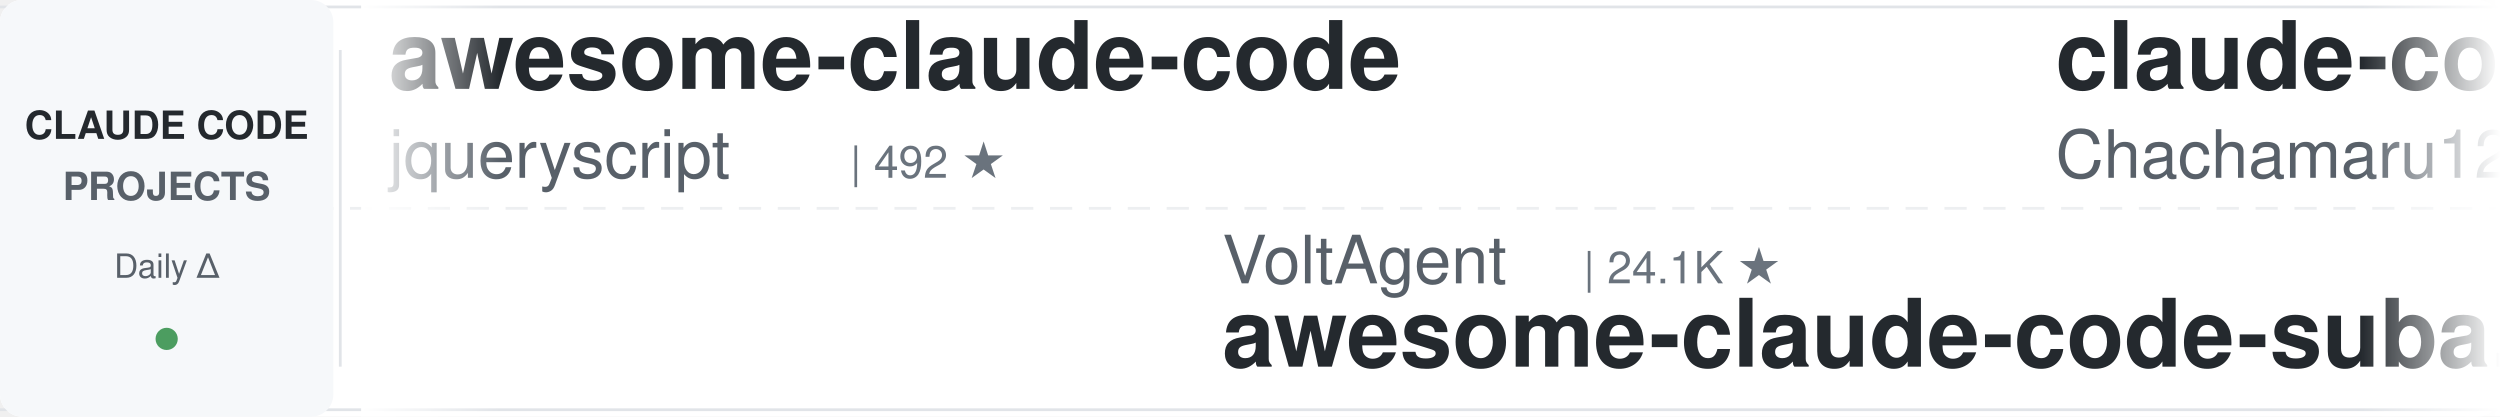
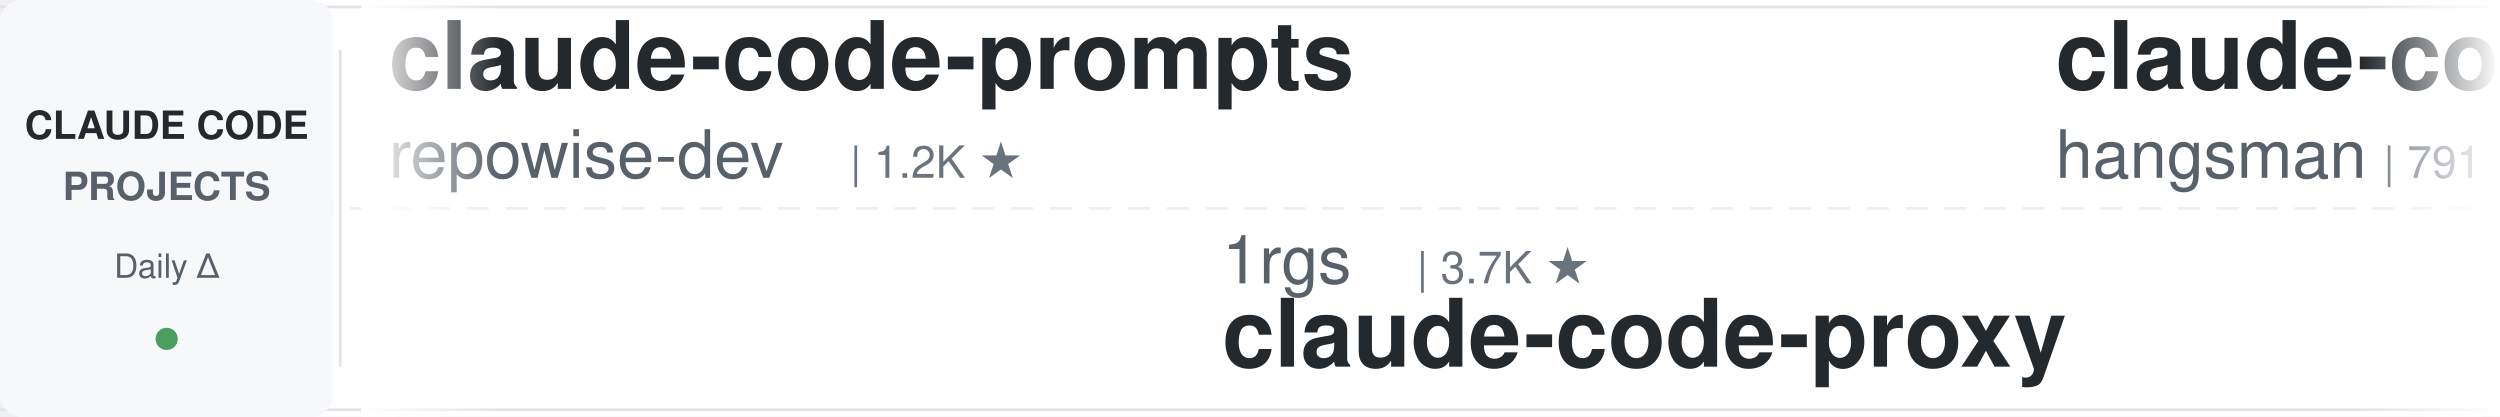
<svg xmlns="http://www.w3.org/2000/svg" width="900" height="150">
  <defs>
    <linearGradient id="leftFade" x1="0%" y1="0%" x2="100%" y2="0%">
      <stop offset="0%" style="stop-color:#ffffff;stop-opacity:1" />
      <stop offset="100%" style="stop-color:#ffffff;stop-opacity:0" />
    </linearGradient>
    <linearGradient id="rightFade" x1="0%" y1="0%" x2="100%" y2="0%">
      <stop offset="0%" style="stop-color:#ffffff;stop-opacity:0" />
      <stop offset="100%" style="stop-color:#ffffff;stop-opacity:1" />
    </linearGradient>
  </defs>
  <rect width="900" height="150" fill="#ffffff" rx="8" />
  <rect x="0" y="2" width="900" height="1" fill="#e1e4e8" />
  <rect x="0" y="147" width="900" height="1" fill="#e1e4e8" />
  <line x1="0" y1="75" x2="900" y2="75" stroke="#e1e4e8" stroke-width="1" stroke-dasharray="8 6" opacity="0.6" />
  <rect x="0" y="0" width="120" height="150" fill="#f6f8fa" rx="8" />
  <text x="60" y="50" font-family="-apple-system, BlinkMacSystemFont, 'Segoe UI', Helvetica, Arial, sans-serif" font-size="14" font-weight="600" fill="#24292e" text-anchor="middle">CLAUDE CODE</text>
  <text x="60" y="72" font-family="-apple-system, BlinkMacSystemFont, 'Segoe UI', Helvetica, Arial, sans-serif" font-size="14" font-weight="600" fill="#586069" text-anchor="middle">PROJECTS</text>
  <text x="60" y="100" font-family="-apple-system, BlinkMacSystemFont, 'Segoe UI', Helvetica, Arial, sans-serif" font-size="12" font-weight="500" fill="#586069" text-anchor="middle">Daily Δ</text>
  <circle cx="60" cy="122" r="4" fill="#22863a" opacity="0.8" />
  <rect x="122" y="18" width="1" height="114" fill="#e1e4e8" />
  <clipPath id="tickerClip">
    <rect x="130" y="0" width="770" height="150" />
  </clipPath>
  <g clip-path="url(#tickerClip)">
    <g id="tickerItems">
      <animateTransform attributeName="transform" attributeType="XML" type="translate" from="0 0" to="-3000 0" dur="54s" repeatCount="indefinite" />
      <g transform="translate(0, 0)">
-         <text x="140" y="32" font-family="-apple-system, BlinkMacSystemFont, 'Segoe UI', Helvetica, Arial, sans-serif" font-size="34" font-weight="600" fill="#24292e">awesome-claude-code</text>
-         <text x="140" y="64" font-family="-apple-system, BlinkMacSystemFont, 'Segoe UI', Helvetica, Arial, sans-serif" font-size="24" font-weight="400" fill="#586069">jqueryscript</text>
-         <text x="306" y="64" font-family="-apple-system, BlinkMacSystemFont, 'Segoe UI', Helvetica, Arial, sans-serif" font-size="16" font-weight="500" fill="#6a737d">| 492 ★</text>
+         <text x="140" y="32" font-family="-apple-system, BlinkMacSystemFont, 'Segoe UI', Helvetica, Arial, sans-serif" font-size="34" font-weight="600" fill="#24292e">claude-code-prompts</text>
+         <text x="140" y="64" font-family="-apple-system, BlinkMacSystemFont, 'Segoe UI', Helvetica, Arial, sans-serif" font-size="24" font-weight="400" fill="#586069">repowise-dev</text>
+         <text x="306" y="64" font-family="-apple-system, BlinkMacSystemFont, 'Segoe UI', Helvetica, Arial, sans-serif" font-size="16" font-weight="500" fill="#6a737d">| 1.2K ★</text>
      </g>
      <g transform="translate(300, 0)">
-         <text x="140" y="102" font-family="-apple-system, BlinkMacSystemFont, 'Segoe UI', Helvetica, Arial, sans-serif" font-size="24" font-weight="400" fill="#586069">VoltAgent</text>
-         <text x="270" y="102" font-family="-apple-system, BlinkMacSystemFont, 'Segoe UI', Helvetica, Arial, sans-serif" font-size="16" font-weight="500" fill="#6a737d">| 24.1K ★</text>
-         <text x="140" y="132" font-family="-apple-system, BlinkMacSystemFont, 'Segoe UI', Helvetica, Arial, sans-serif" font-size="34" font-weight="600" fill="#24292e">awesome-claude-code-suba...</text>
+         <text x="140" y="102" font-family="-apple-system, BlinkMacSystemFont, 'Segoe UI', Helvetica, Arial, sans-serif" font-size="24" font-weight="400" fill="#586069">1rgs</text>
+         <text x="210" y="102" font-family="-apple-system, BlinkMacSystemFont, 'Segoe UI', Helvetica, Arial, sans-serif" font-size="16" font-weight="500" fill="#6a737d">| 3.7K ★</text>
+         <text x="140" y="132" font-family="-apple-system, BlinkMacSystemFont, 'Segoe UI', Helvetica, Arial, sans-serif" font-size="34" font-weight="600" fill="#24292e">claude-code-proxy</text>
      </g>
      <g transform="translate(600, 0)">
+         <text x="140" y="32" font-family="-apple-system, BlinkMacSystemFont, 'Segoe UI', Helvetica, Arial, sans-serif" font-size="34" font-weight="600" fill="#24292e">claude-code-source</text>
+         <text x="140" y="64" font-family="-apple-system, BlinkMacSystemFont, 'Segoe UI', Helvetica, Arial, sans-serif" font-size="24" font-weight="400" fill="#586069">hangsman</text>
+         <text x="258" y="64" font-family="-apple-system, BlinkMacSystemFont, 'Segoe UI', Helvetica, Arial, sans-serif" font-size="16" font-weight="500" fill="#6a737d">| 791 ★</text>
+       </g>
+       <g transform="translate(900, 0)">
+         <text x="140" y="102" font-family="-apple-system, BlinkMacSystemFont, 'Segoe UI', Helvetica, Arial, sans-serif" font-size="24" font-weight="400" fill="#586069">Yeachan-Heo</text>
+         <text x="294" y="102" font-family="-apple-system, BlinkMacSystemFont, 'Segoe UI', Helvetica, Arial, sans-serif" font-size="16" font-weight="500" fill="#6a737d">| 38.4K ★</text>
+         <text x="140" y="132" font-family="-apple-system, BlinkMacSystemFont, 'Segoe UI', Helvetica, Arial, sans-serif" font-size="34" font-weight="600" fill="#24292e">oh-my-claudecode</text>
+       </g>
+       <g transform="translate(1200, 0)">
        <text x="140" y="32" font-family="-apple-system, BlinkMacSystemFont, 'Segoe UI', Helvetica, Arial, sans-serif" font-size="34" font-weight="600" fill="#24292e">claude-code-harness</text>
        <text x="140" y="64" font-family="-apple-system, BlinkMacSystemFont, 'Segoe UI', Helvetica, Arial, sans-serif" font-size="24" font-weight="400" fill="#586069">Chachamaru127</text>
        <text x="318" y="64" font-family="-apple-system, BlinkMacSystemFont, 'Segoe UI', Helvetica, Arial, sans-serif" font-size="16" font-weight="500" fill="#6a737d">| 3.0K ★</text>
      </g>
-       <g transform="translate(900, 0)">
-         <text x="140" y="102" font-family="-apple-system, BlinkMacSystemFont, 'Segoe UI', Helvetica, Arial, sans-serif" font-size="24" font-weight="400" fill="#586069">anthropics</text>
-         <text x="282" y="102" font-family="-apple-system, BlinkMacSystemFont, 'Segoe UI', Helvetica, Arial, sans-serif" font-size="16" font-weight="500" fill="#6a737d">| 167.1K ★</text>
-         <text x="140" y="132" font-family="-apple-system, BlinkMacSystemFont, 'Segoe UI', Helvetica, Arial, sans-serif" font-size="34" font-weight="600" fill="#24292e">skills</text>
-       </g>
-       <g transform="translate(1200, 0)">
-         <text x="140" y="32" font-family="-apple-system, BlinkMacSystemFont, 'Segoe UI', Helvetica, Arial, sans-serif" font-size="34" font-weight="600" fill="#24292e">claude-code-hub</text>
-         <text x="140" y="64" font-family="-apple-system, BlinkMacSystemFont, 'Segoe UI', Helvetica, Arial, sans-serif" font-size="24" font-weight="400" fill="#586069">ding113</text>
-         <text x="246" y="64" font-family="-apple-system, BlinkMacSystemFont, 'Segoe UI', Helvetica, Arial, sans-serif" font-size="16" font-weight="500" fill="#6a737d">| 3.3K ★</text>
-       </g>
      <g transform="translate(1500, 0)">
-         <text x="140" y="102" font-family="-apple-system, BlinkMacSystemFont, 'Segoe UI', Helvetica, Arial, sans-serif" font-size="24" font-weight="400" fill="#586069">simonw</text>
-         <text x="234" y="102" font-family="-apple-system, BlinkMacSystemFont, 'Segoe UI', Helvetica, Arial, sans-serif" font-size="16" font-weight="500" fill="#6a737d">| 1.7K ★</text>
-         <text x="140" y="132" font-family="-apple-system, BlinkMacSystemFont, 'Segoe UI', Helvetica, Arial, sans-serif" font-size="34" font-weight="600" fill="#24292e">claude-code-transcripts</text>
+         <text x="140" y="102" font-family="-apple-system, BlinkMacSystemFont, 'Segoe UI', Helvetica, Arial, sans-serif" font-size="24" font-weight="400" fill="#586069">Cranot</text>
+         <text x="234" y="102" font-family="-apple-system, BlinkMacSystemFont, 'Segoe UI', Helvetica, Arial, sans-serif" font-size="16" font-weight="500" fill="#6a737d">| 2.9K ★</text>
+         <text x="140" y="132" font-family="-apple-system, BlinkMacSystemFont, 'Segoe UI', Helvetica, Arial, sans-serif" font-size="34" font-weight="600" fill="#24292e">claude-code-guide</text>
      </g>
      <g transform="translate(1800, 0)">
-         <text x="140" y="32" font-family="-apple-system, BlinkMacSystemFont, 'Segoe UI', Helvetica, Arial, sans-serif" font-size="34" font-weight="600" fill="#24292e">awesome-claude-code-tool...</text>
-         <text x="140" y="64" font-family="-apple-system, BlinkMacSystemFont, 'Segoe UI', Helvetica, Arial, sans-serif" font-size="24" font-weight="400" fill="#586069">rohitg00</text>
-         <text x="258" y="64" font-family="-apple-system, BlinkMacSystemFont, 'Segoe UI', Helvetica, Arial, sans-serif" font-size="16" font-weight="500" fill="#6a737d">| 2.5K ★</text>
+         <text x="140" y="32" font-family="-apple-system, BlinkMacSystemFont, 'Segoe UI', Helvetica, Arial, sans-serif" font-size="34" font-weight="600" fill="#24292e">claude-code-security-rev...</text>
+         <text x="140" y="64" font-family="-apple-system, BlinkMacSystemFont, 'Segoe UI', Helvetica, Arial, sans-serif" font-size="24" font-weight="400" fill="#586069">anthropics</text>
+         <text x="282" y="64" font-family="-apple-system, BlinkMacSystemFont, 'Segoe UI', Helvetica, Arial, sans-serif" font-size="16" font-weight="500" fill="#6a737d">| 5.8K ★</text>
      </g>
      <g transform="translate(2100, 0)">
+         <text x="140" y="102" font-family="-apple-system, BlinkMacSystemFont, 'Segoe UI', Helvetica, Arial, sans-serif" font-size="24" font-weight="400" fill="#586069">Windy3f3f3f3f</text>
+         <text x="318" y="102" font-family="-apple-system, BlinkMacSystemFont, 'Segoe UI', Helvetica, Arial, sans-serif" font-size="16" font-weight="500" fill="#6a737d">| 2.5K ★</text>
+         <text x="140" y="132" font-family="-apple-system, BlinkMacSystemFont, 'Segoe UI', Helvetica, Arial, sans-serif" font-size="34" font-weight="600" fill="#24292e">claude-code-from-scratch</text>
+       </g>
+       <g transform="translate(2400, 0)">
+         <text x="140" y="32" font-family="-apple-system, BlinkMacSystemFont, 'Segoe UI', Helvetica, Arial, sans-serif" font-size="34" font-weight="600" fill="#24292e">sc-claude-code-files</text>
+         <text x="140" y="64" font-family="-apple-system, BlinkMacSystemFont, 'Segoe UI', Helvetica, Arial, sans-serif" font-size="24" font-weight="400" fill="#586069">https-deeplearning-ai</text>
+         <text x="414" y="64" font-family="-apple-system, BlinkMacSystemFont, 'Segoe UI', Helvetica, Arial, sans-serif" font-size="16" font-weight="500" fill="#6a737d">| 539 ★</text>
+       </g>
+       <g transform="translate(2700, 0)">
+         <text x="140" y="102" font-family="-apple-system, BlinkMacSystemFont, 'Segoe UI', Helvetica, Arial, sans-serif" font-size="24" font-weight="400" fill="#586069">affaan-m</text>
+         <text x="258" y="102" font-family="-apple-system, BlinkMacSystemFont, 'Segoe UI', Helvetica, Arial, sans-serif" font-size="16" font-weight="500" fill="#6a737d">| 238.9K ★</text>
+         <text x="140" y="132" font-family="-apple-system, BlinkMacSystemFont, 'Segoe UI', Helvetica, Arial, sans-serif" font-size="34" font-weight="600" fill="#24292e">ECC</text>
+       </g>
+       <g transform="translate(3000, 0)">
+         <text x="140" y="32" font-family="-apple-system, BlinkMacSystemFont, 'Segoe UI', Helvetica, Arial, sans-serif" font-size="34" font-weight="600" fill="#24292e">claude-code-prompts</text>
+         <text x="140" y="64" font-family="-apple-system, BlinkMacSystemFont, 'Segoe UI', Helvetica, Arial, sans-serif" font-size="24" font-weight="400" fill="#586069">repowise-dev</text>
+         <text x="306" y="64" font-family="-apple-system, BlinkMacSystemFont, 'Segoe UI', Helvetica, Arial, sans-serif" font-size="16" font-weight="500" fill="#6a737d">| 1.2K ★</text>
+       </g>
+       <g transform="translate(3300, 0)">
        <text x="140" y="102" font-family="-apple-system, BlinkMacSystemFont, 'Segoe UI', Helvetica, Arial, sans-serif" font-size="24" font-weight="400" fill="#586069">1rgs</text>
        <text x="210" y="102" font-family="-apple-system, BlinkMacSystemFont, 'Segoe UI', Helvetica, Arial, sans-serif" font-size="16" font-weight="500" fill="#6a737d">| 3.7K ★</text>
        <text x="140" y="132" font-family="-apple-system, BlinkMacSystemFont, 'Segoe UI', Helvetica, Arial, sans-serif" font-size="34" font-weight="600" fill="#24292e">claude-code-proxy</text>
      </g>
-       <g transform="translate(2400, 0)">
-         <text x="140" y="32" font-family="-apple-system, BlinkMacSystemFont, 'Segoe UI', Helvetica, Arial, sans-serif" font-size="34" font-weight="600" fill="#24292e">ECC</text>
-         <text x="140" y="64" font-family="-apple-system, BlinkMacSystemFont, 'Segoe UI', Helvetica, Arial, sans-serif" font-size="24" font-weight="400" fill="#586069">affaan-m</text>
-         <text x="258" y="64" font-family="-apple-system, BlinkMacSystemFont, 'Segoe UI', Helvetica, Arial, sans-serif" font-size="16" font-weight="500" fill="#6a737d">| 238.8K ★</text>
-       </g>
-       <g transform="translate(2700, 0)">
-         <text x="140" y="102" font-family="-apple-system, BlinkMacSystemFont, 'Segoe UI', Helvetica, Arial, sans-serif" font-size="24" font-weight="400" fill="#586069">anthropics</text>
-         <text x="282" y="102" font-family="-apple-system, BlinkMacSystemFont, 'Segoe UI', Helvetica, Arial, sans-serif" font-size="16" font-weight="500" fill="#6a737d">| 5.8K ★</text>
-         <text x="140" y="132" font-family="-apple-system, BlinkMacSystemFont, 'Segoe UI', Helvetica, Arial, sans-serif" font-size="34" font-weight="600" fill="#24292e">claude-code-security-rev...</text>
-       </g>
-       <g transform="translate(3000, 0)">
-         <text x="140" y="32" font-family="-apple-system, BlinkMacSystemFont, 'Segoe UI', Helvetica, Arial, sans-serif" font-size="34" font-weight="600" fill="#24292e">awesome-claude-code</text>
-         <text x="140" y="64" font-family="-apple-system, BlinkMacSystemFont, 'Segoe UI', Helvetica, Arial, sans-serif" font-size="24" font-weight="400" fill="#586069">jqueryscript</text>
-         <text x="306" y="64" font-family="-apple-system, BlinkMacSystemFont, 'Segoe UI', Helvetica, Arial, sans-serif" font-size="16" font-weight="500" fill="#6a737d">| 492 ★</text>
-       </g>
-       <g transform="translate(3300, 0)">
-         <text x="140" y="102" font-family="-apple-system, BlinkMacSystemFont, 'Segoe UI', Helvetica, Arial, sans-serif" font-size="24" font-weight="400" fill="#586069">VoltAgent</text>
-         <text x="270" y="102" font-family="-apple-system, BlinkMacSystemFont, 'Segoe UI', Helvetica, Arial, sans-serif" font-size="16" font-weight="500" fill="#6a737d">| 24.1K ★</text>
-         <text x="140" y="132" font-family="-apple-system, BlinkMacSystemFont, 'Segoe UI', Helvetica, Arial, sans-serif" font-size="34" font-weight="600" fill="#24292e">awesome-claude-code-suba...</text>
-       </g>
      <g transform="translate(3600, 0)">
-         <text x="140" y="32" font-family="-apple-system, BlinkMacSystemFont, 'Segoe UI', Helvetica, Arial, sans-serif" font-size="34" font-weight="600" fill="#24292e">claude-code-harness</text>
-         <text x="140" y="64" font-family="-apple-system, BlinkMacSystemFont, 'Segoe UI', Helvetica, Arial, sans-serif" font-size="24" font-weight="400" fill="#586069">Chachamaru127</text>
-         <text x="318" y="64" font-family="-apple-system, BlinkMacSystemFont, 'Segoe UI', Helvetica, Arial, sans-serif" font-size="16" font-weight="500" fill="#6a737d">| 3.0K ★</text>
+         <text x="140" y="32" font-family="-apple-system, BlinkMacSystemFont, 'Segoe UI', Helvetica, Arial, sans-serif" font-size="34" font-weight="600" fill="#24292e">claude-code-source</text>
+         <text x="140" y="64" font-family="-apple-system, BlinkMacSystemFont, 'Segoe UI', Helvetica, Arial, sans-serif" font-size="24" font-weight="400" fill="#586069">hangsman</text>
+         <text x="258" y="64" font-family="-apple-system, BlinkMacSystemFont, 'Segoe UI', Helvetica, Arial, sans-serif" font-size="16" font-weight="500" fill="#6a737d">| 791 ★</text>
      </g>
      <g transform="translate(3900, 0)">
-         <text x="140" y="102" font-family="-apple-system, BlinkMacSystemFont, 'Segoe UI', Helvetica, Arial, sans-serif" font-size="24" font-weight="400" fill="#586069">anthropics</text>
-         <text x="282" y="102" font-family="-apple-system, BlinkMacSystemFont, 'Segoe UI', Helvetica, Arial, sans-serif" font-size="16" font-weight="500" fill="#6a737d">| 167.1K ★</text>
-         <text x="140" y="132" font-family="-apple-system, BlinkMacSystemFont, 'Segoe UI', Helvetica, Arial, sans-serif" font-size="34" font-weight="600" fill="#24292e">skills</text>
+         <text x="140" y="102" font-family="-apple-system, BlinkMacSystemFont, 'Segoe UI', Helvetica, Arial, sans-serif" font-size="24" font-weight="400" fill="#586069">Yeachan-Heo</text>
+         <text x="294" y="102" font-family="-apple-system, BlinkMacSystemFont, 'Segoe UI', Helvetica, Arial, sans-serif" font-size="16" font-weight="500" fill="#6a737d">| 38.4K ★</text>
+         <text x="140" y="132" font-family="-apple-system, BlinkMacSystemFont, 'Segoe UI', Helvetica, Arial, sans-serif" font-size="34" font-weight="600" fill="#24292e">oh-my-claudecode</text>
      </g>
    </g>
  </g>
  <rect x="130" y="0" width="50" height="150" fill="url(#leftFade)" />
  <rect x="850" y="0" width="50" height="150" fill="url(#rightFade)" />
</svg>
